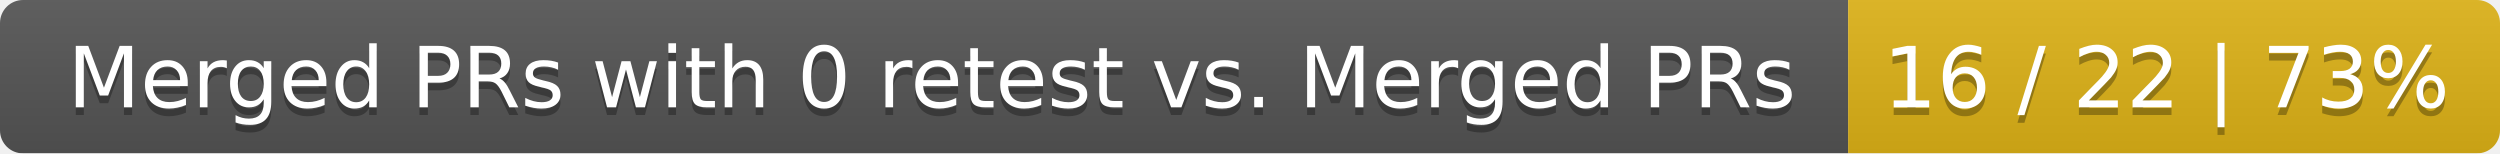
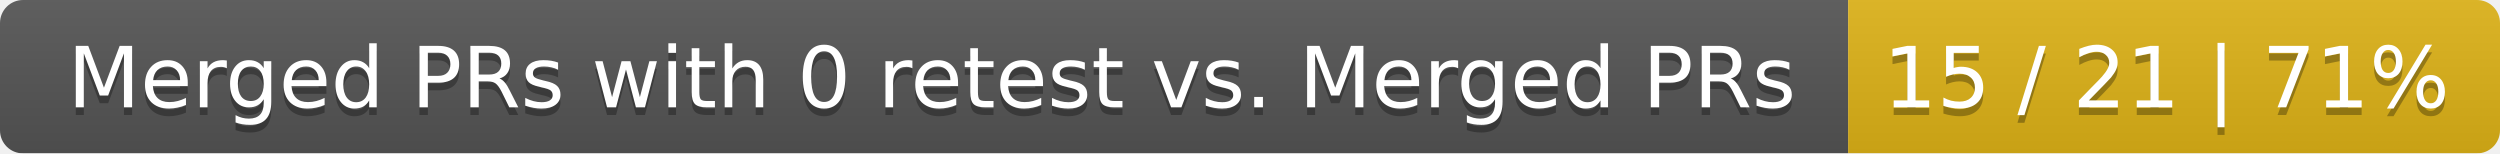
<svg xmlns="http://www.w3.org/2000/svg" width="326" height="20">
  <linearGradient id="smooth" x2="0" y2="100%">
    <stop offset="0" stop-color="#bbb" stop-opacity=".1" />
    <stop offset="1" stop-opacity=".1" />
  </linearGradient>
  <mask id="round">
    <rect width="326" height="20" rx="3" fill="#fff" />
  </mask>
  <g mask="url(#round)">
    <rect width="241" height="20" fill="#555" />
    <rect x="241" width="85" height="20" fill="#dfb317" />
    <rect width="326" height="20" fill="url(#smooth)" />
  </g>
  <g fill="#fff" text-anchor="middle" font-family="DejaVu Sans,Verdana,Geneva,sans-serif" font-size="11">
    <text x="121.5" y="15" fill="#010101" fill-opacity=".3">Merged PRs with 0 retest vs. Merged PRs</text>
    <text x="121.5" y="14">Merged PRs with 0 retest vs. Merged PRs</text>
-     <text x="282.5" y="15" fill="#010101" fill-opacity=".3">16 / 22 | 73%</text>
-     <text x="282.5" y="14">16 / 22 | 73%</text>
+     <text x="282.5" y="15" fill="#010101" fill-opacity=".3">15 / 21 | 71%</text>
+     <text x="282.5" y="14">15 / 21 | 71%</text>
  </g>
</svg>
